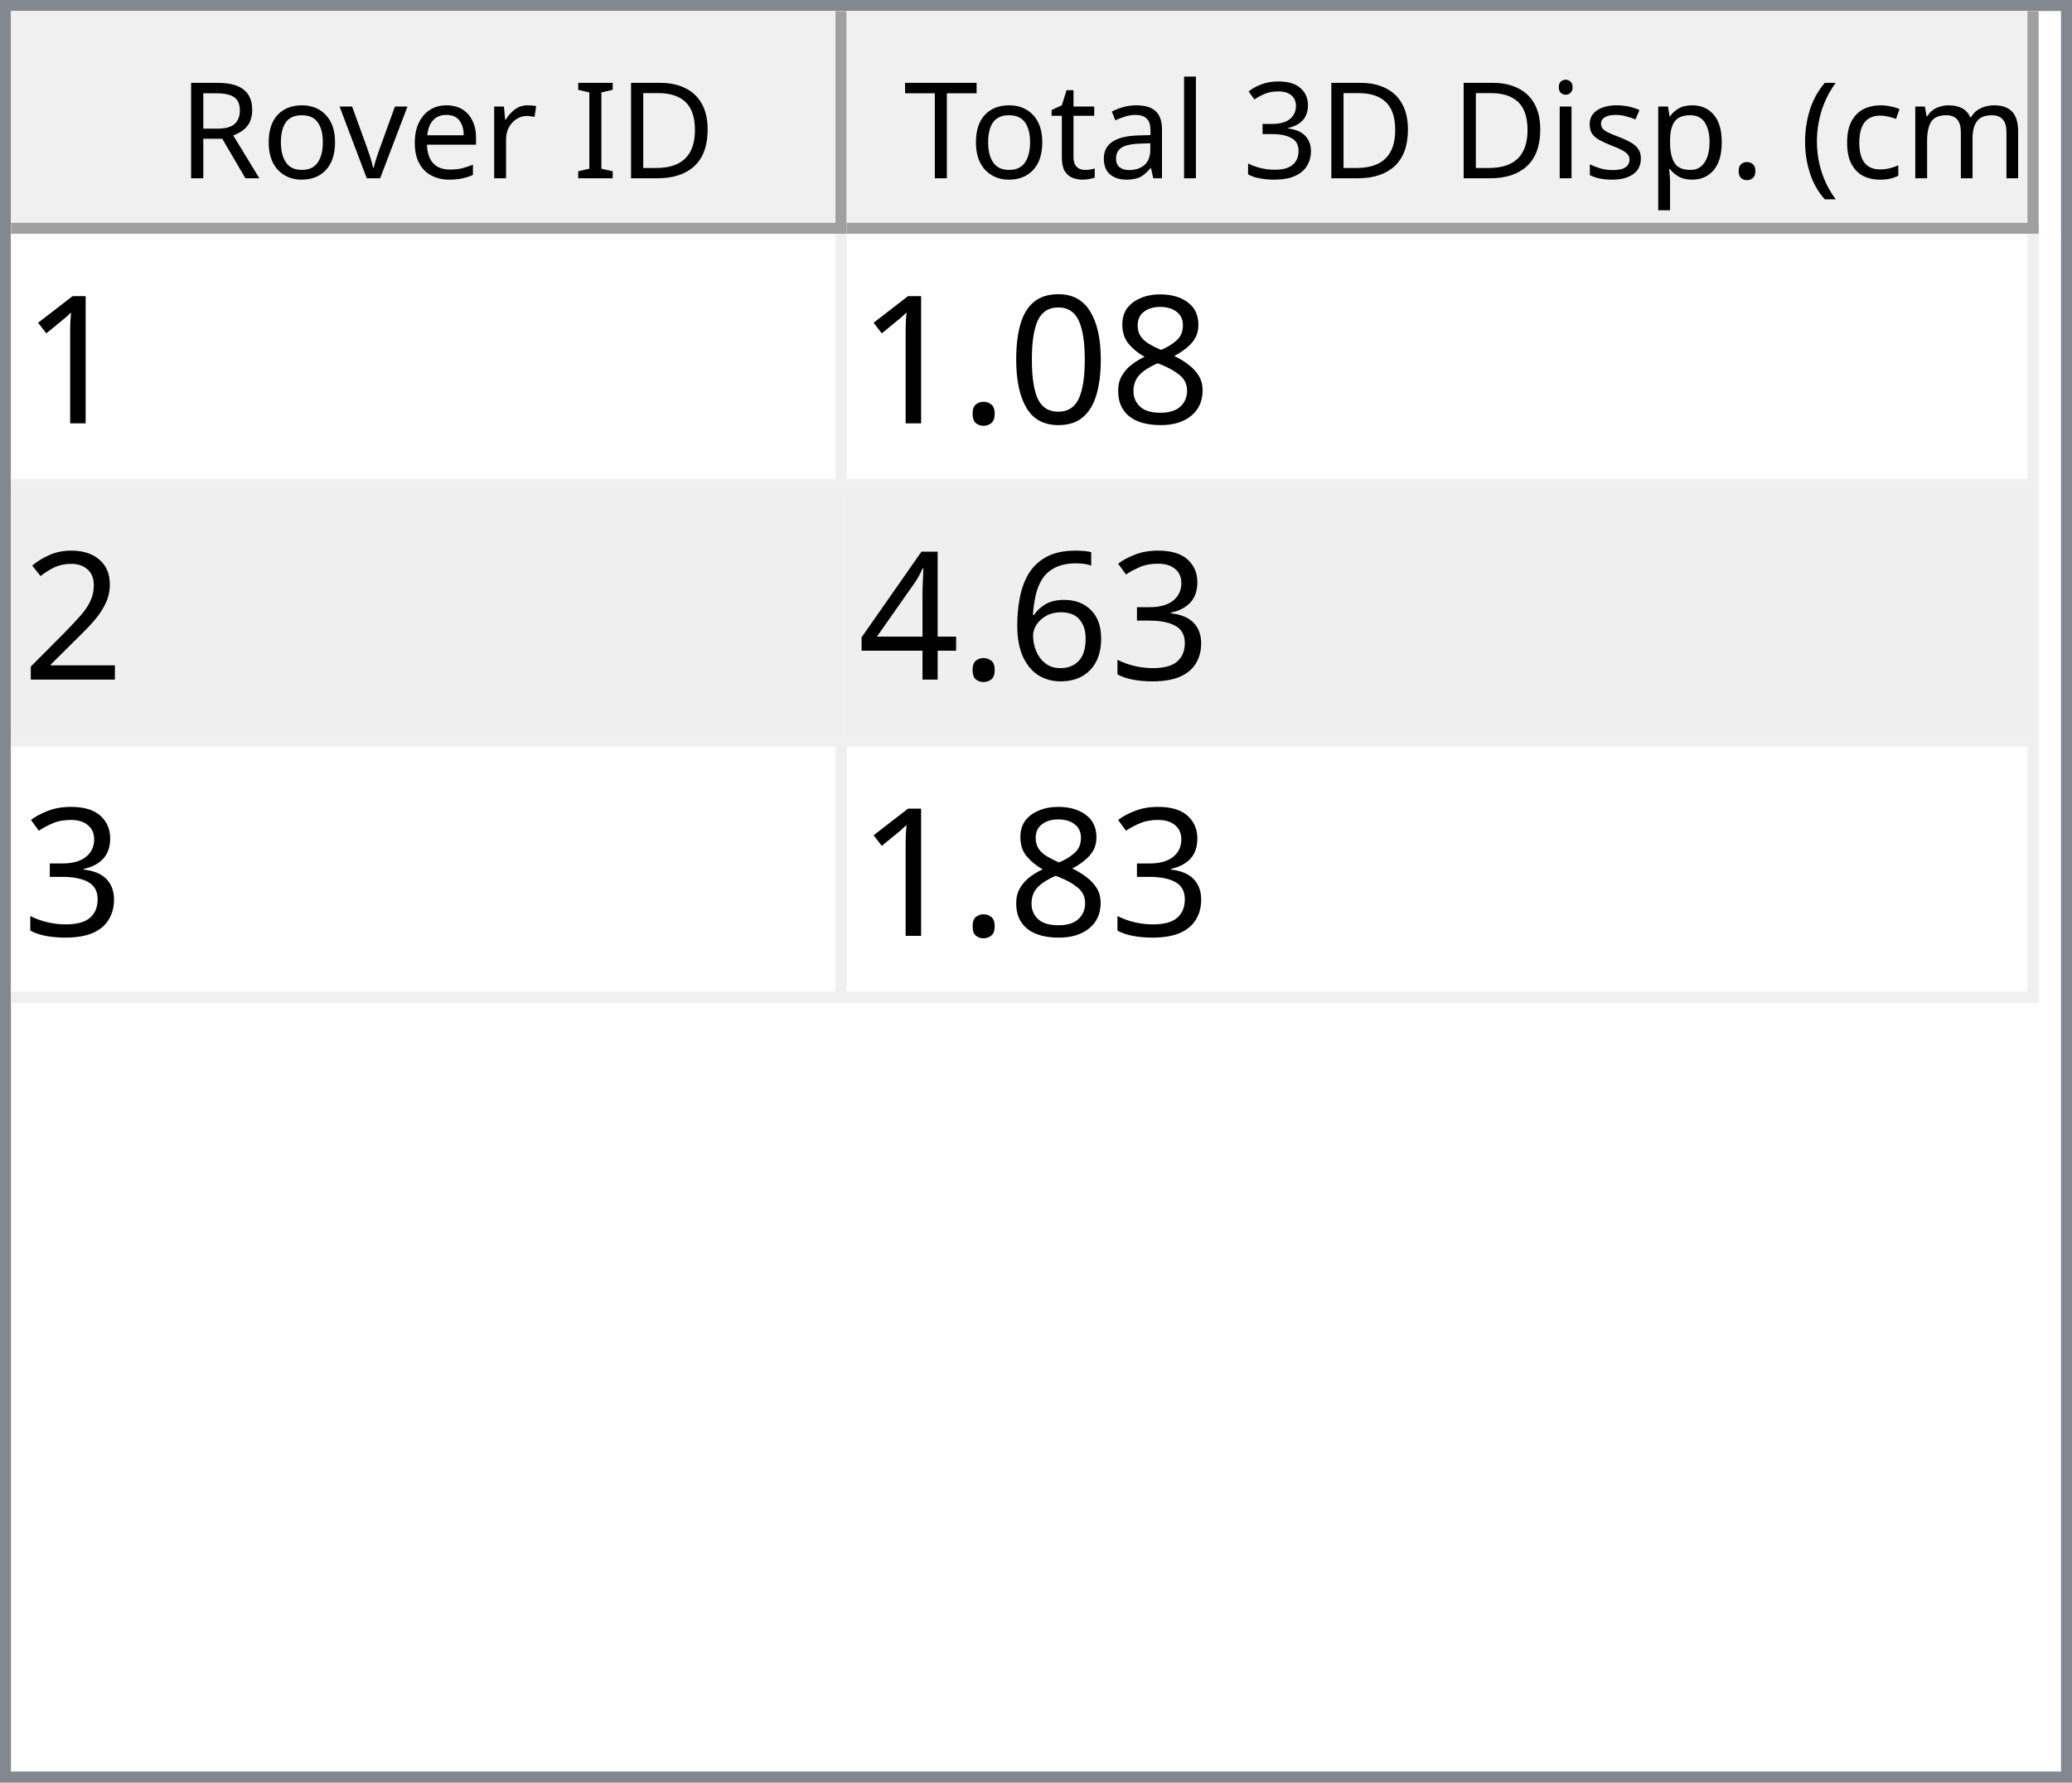
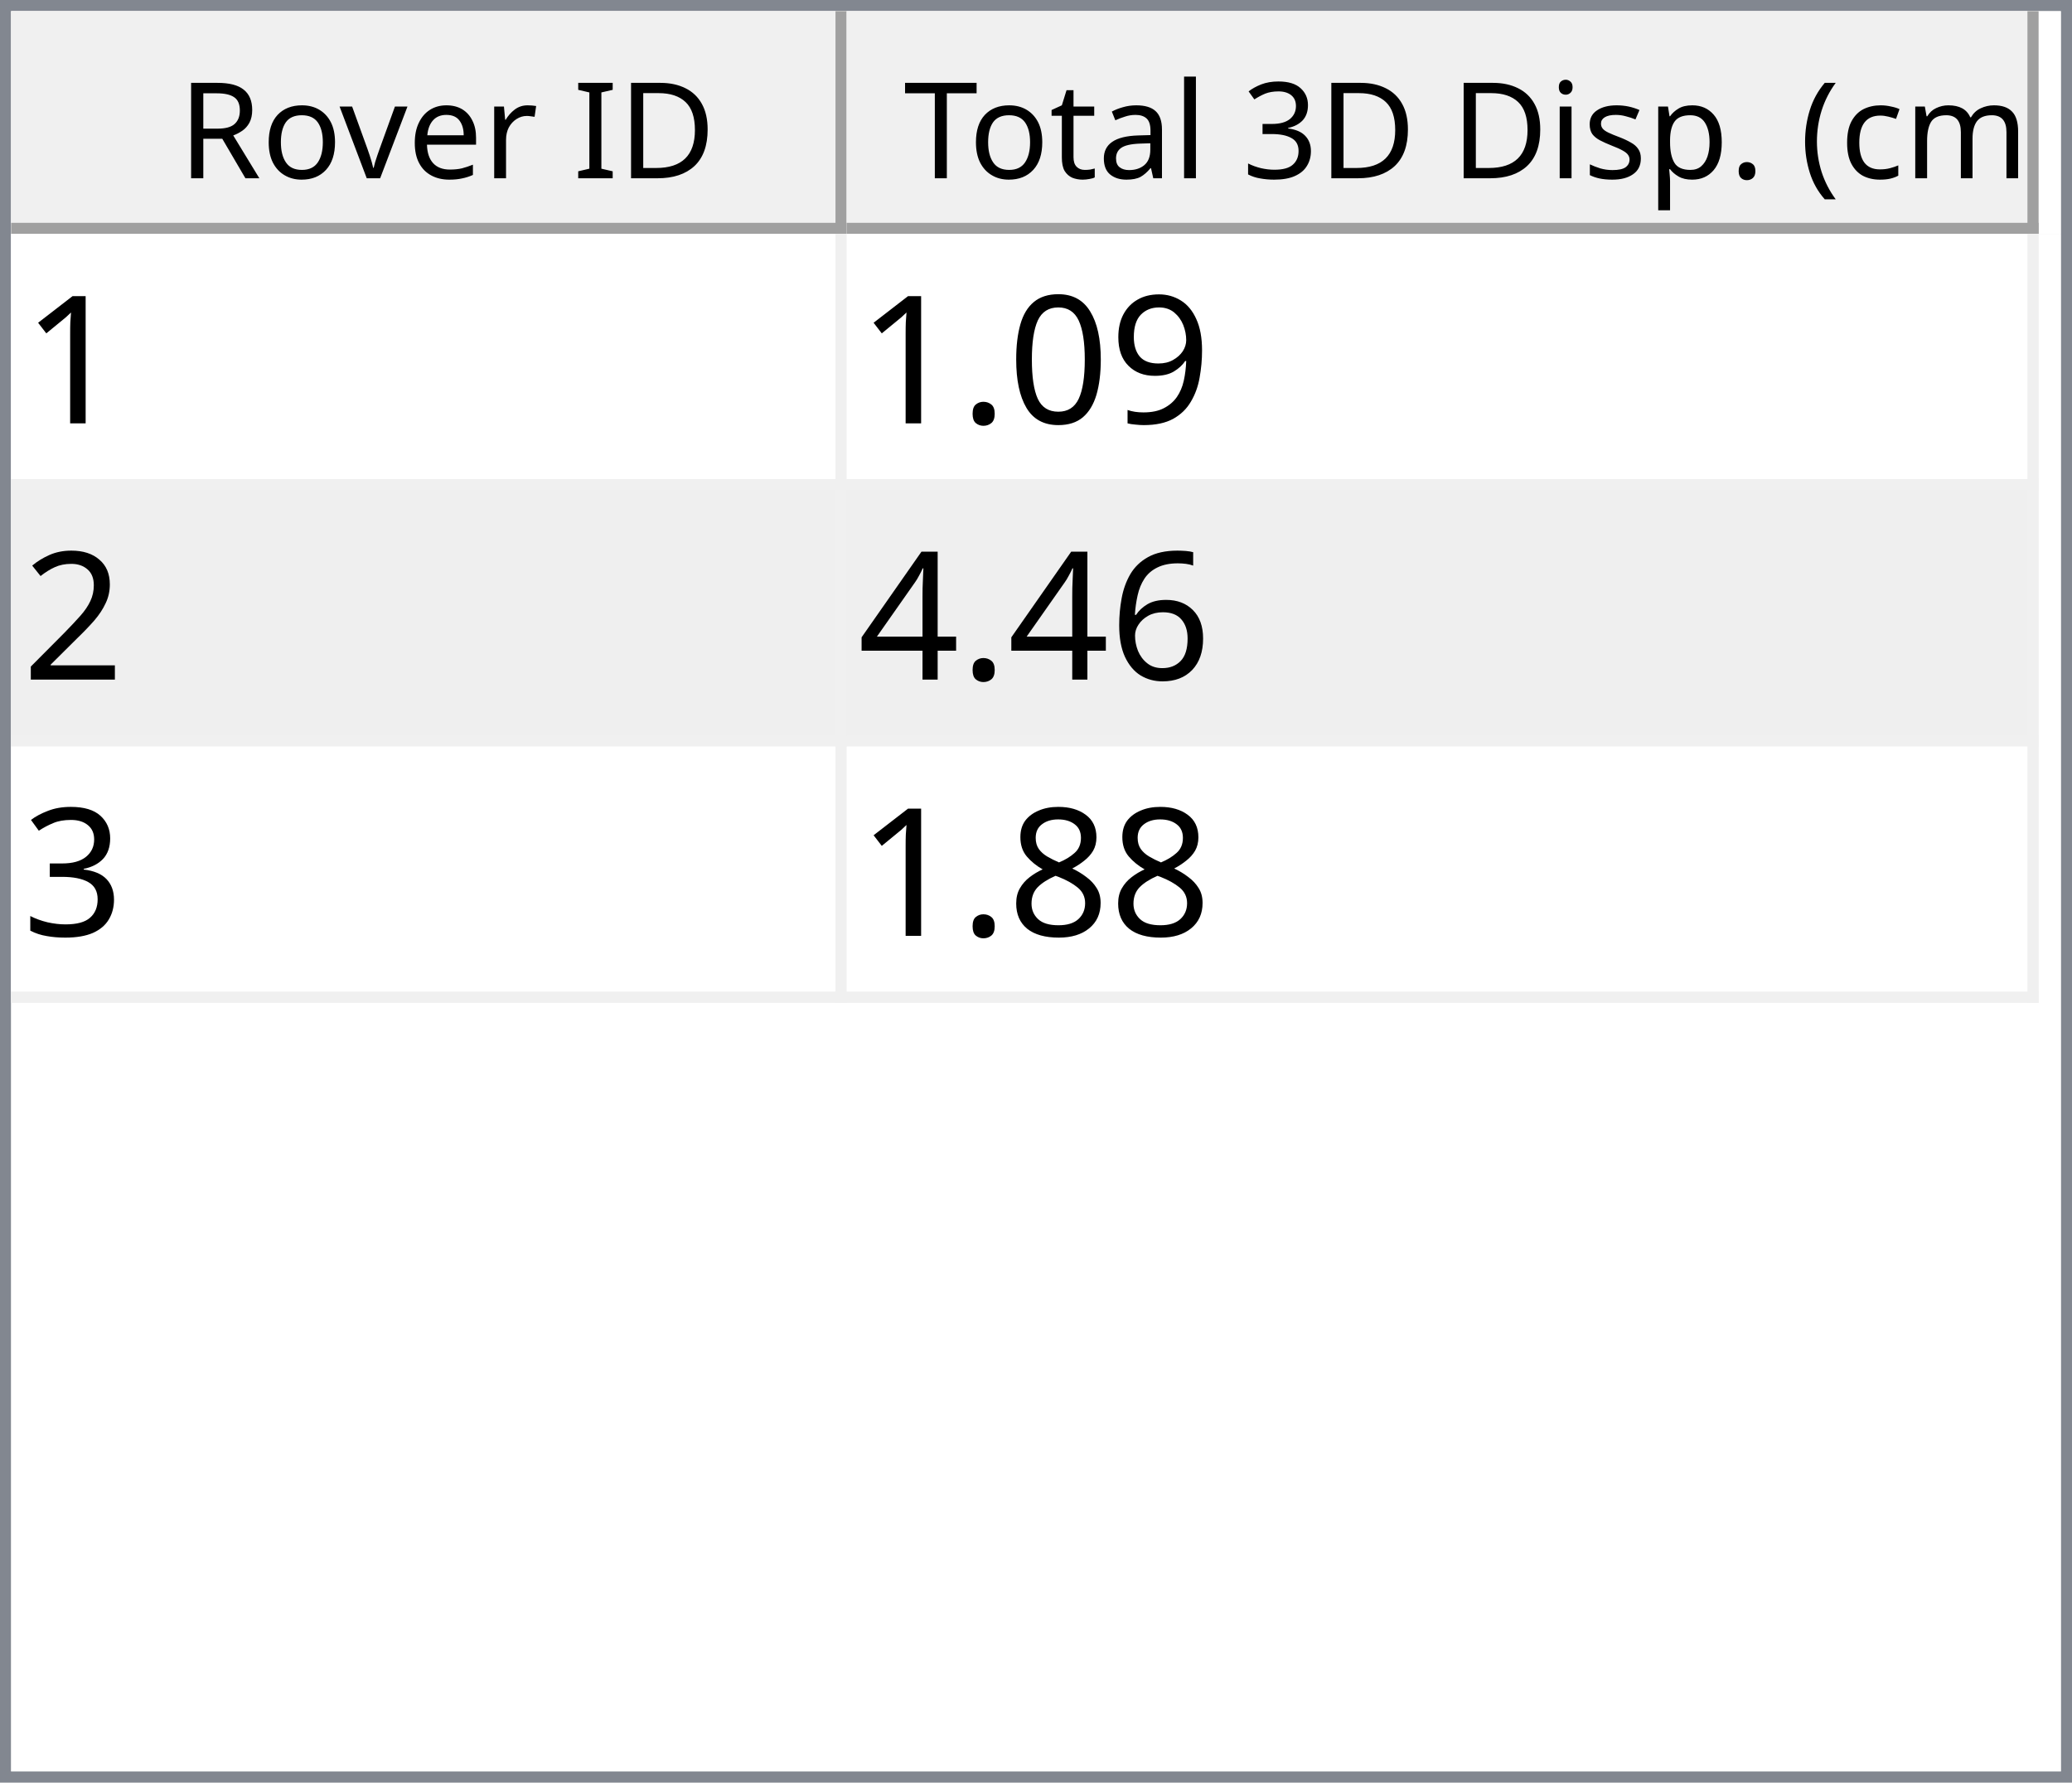
<svg xmlns="http://www.w3.org/2000/svg" style="fill-opacity:1; color-rendering:auto; color-interpolation:auto; text-rendering:auto; stroke:black; stroke-linecap:square; stroke-miterlimit:10; shape-rendering:auto; stroke-opacity:1; fill:black; stroke-dasharray:none; font-weight:normal; stroke-width:1; font-family:'Dialog'; font-style:normal; stroke-linejoin:miter; font-size:12px; stroke-dashoffset:0; image-rendering:auto;" width="186" height="160">
  <defs id="genericDefs" />
  <g>
    <defs id="defs1">
      <clipPath clipPathUnits="userSpaceOnUse" id="clipPath1">
        <path d="M0 0 L186 0 L186 160 L0 160 L0 0 Z" />
      </clipPath>
      <clipPath clipPathUnits="userSpaceOnUse" id="clipPath2">
        <path d="M0 0 L0 160 L186 160 L186 0 Z" />
      </clipPath>
      <clipPath clipPathUnits="userSpaceOnUse" id="clipPath3">
        <path d="M0 0 L0 20 L184 20 L184 0 Z" />
      </clipPath>
      <clipPath clipPathUnits="userSpaceOnUse" id="clipPath4">
        <path d="M0 0 L0 20 L75 20 L75 0 Z" />
      </clipPath>
      <clipPath clipPathUnits="userSpaceOnUse" id="clipPath5">
        <path d="M1 1 L1 19 L74 19 L74 1 Z" />
      </clipPath>
      <clipPath clipPathUnits="userSpaceOnUse" id="clipPath6">
        <path d="M0 0 L0 18 L73 18 L73 0 Z" />
      </clipPath>
      <clipPath clipPathUnits="userSpaceOnUse" id="clipPath7">
        <path d="M-0.5 -0.5 L-0.5 19.5 L74.5 19.5 L74.5 -0.5 Z" />
      </clipPath>
      <clipPath clipPathUnits="userSpaceOnUse" id="clipPath8">
        <path d="M0 0 L0 20 L107 20 L107 0 Z" />
      </clipPath>
      <clipPath clipPathUnits="userSpaceOnUse" id="clipPath9">
        <path d="M1 1 L1 19 L106 19 L106 1 Z" />
      </clipPath>
      <clipPath clipPathUnits="userSpaceOnUse" id="clipPath10">
        <path d="M0 0 L0 18 L105 18 L105 0 Z" />
      </clipPath>
      <clipPath clipPathUnits="userSpaceOnUse" id="clipPath11">
        <path d="M-0.5 -0.5 L-0.5 19.5 L106.5 19.5 L106.5 -0.5 Z" />
      </clipPath>
      <clipPath clipPathUnits="userSpaceOnUse" id="clipPath12">
        <path d="M0 0 L0 138 L184 138 L184 0 Z" />
      </clipPath>
      <clipPath clipPathUnits="userSpaceOnUse" id="clipPath13">
        <path d="M0 0 L0 69 L182 69 L182 0 Z" />
      </clipPath>
      <clipPath clipPathUnits="userSpaceOnUse" id="clipPath14">
        <path d="M-0.5 -0.5 L-0.5 68.5 L181.5 68.5 L181.5 -0.5 Z" />
      </clipPath>
      <clipPath clipPathUnits="userSpaceOnUse" id="clipPath15">
        <path d="M0 0 L0 22 L74 22 L74 0 Z" />
      </clipPath>
      <clipPath clipPathUnits="userSpaceOnUse" id="clipPath16">
        <path d="M0 0 L0 22 L106 22 L106 0 Z" />
      </clipPath>
      <font horiz-adv-x="64.551" id="font1">
        <font-face ascent="107.91" descent="25.098" units-per-em="100" style="font-style:normal; font-family:Segoe UI; font-weight:normal;" />
        <missing-glyph horiz-adv-x="64.551" d="M8.109 0 L8.109 68.266 L56.453 68.266 L56.453 0 L8.109 0 ZM15.328 7.234 L49.219 7.234 L49.219 61.031 L15.328 61.031 L15.328 7.234 Z" />
        <glyph unicode="D" horiz-adv-x="70.117" d="M9.188 0 L9.188 70.016 L28.516 70.016 Q65.531 70.016 65.531 35.891 Q65.531 19.672 55.25 9.836 Q44.969 0 27.734 0 L9.188 0 ZM17.391 62.594 L17.391 7.422 L27.828 7.422 Q41.609 7.422 49.273 14.797 Q56.938 22.172 56.938 35.688 Q56.938 62.594 28.328 62.594 L17.391 62.594 Z" />
        <glyph unicode="I" horiz-adv-x="26.611" d="M17.391 0 L9.188 0 L9.188 70.016 L17.391 70.016 L17.391 0 Z" />
        <glyph unicode=" " horiz-adv-x="27.393" d="" />
        <glyph unicode="r" horiz-adv-x="34.766" d="M34.188 41.891 Q32.078 43.5 28.125 43.5 Q23 43.5 19.555 38.672 Q16.109 33.844 16.109 25.484 L16.109 0 L8.109 0 L8.109 50 L16.109 50 L16.109 39.703 L16.312 39.703 Q18.016 44.969 21.531 47.922 Q25.047 50.875 29.391 50.875 Q32.516 50.875 34.188 50.203 L34.188 41.891 Z" />
        <glyph unicode="e" horiz-adv-x="52.295" d="M48.297 23 L12.984 23 Q13.188 14.656 17.484 10.109 Q21.781 5.562 29.297 5.562 Q37.75 5.562 44.828 11.141 L44.828 3.609 Q38.234 -1.172 27.391 -1.172 Q16.797 -1.172 10.742 5.641 Q4.688 12.453 4.688 24.812 Q4.688 36.469 11.305 43.82 Q17.922 51.172 27.734 51.172 Q37.547 51.172 42.922 44.828 Q48.297 38.484 48.297 27.203 L48.297 23 ZM40.094 29.781 Q40.047 36.719 36.75 40.578 Q33.453 44.438 27.594 44.438 Q21.922 44.438 17.969 40.383 Q14.016 36.328 13.094 29.781 L40.094 29.781 Z" />
        <glyph unicode="v" horiz-adv-x="47.9" d="M47.406 50 L27.484 0 L19.625 0 L0.688 50 L9.469 50 L22.172 13.672 Q23.578 9.672 23.922 6.688 L24.125 6.688 Q24.609 10.453 25.688 13.484 L38.969 50 L47.406 50 Z" />
        <glyph unicode="o" horiz-adv-x="58.594" d="M29 -1.172 Q17.922 -1.172 11.305 5.836 Q4.688 12.844 4.688 24.422 Q4.688 37.016 11.57 44.094 Q18.453 51.172 30.172 51.172 Q41.359 51.172 47.633 44.289 Q53.906 37.406 53.906 25.203 Q53.906 13.234 47.141 6.031 Q40.375 -1.172 29 -1.172 ZM29.594 44.438 Q21.875 44.438 17.383 39.188 Q12.891 33.938 12.891 24.703 Q12.891 15.828 17.43 10.695 Q21.969 5.562 29.594 5.562 Q37.359 5.562 41.531 10.594 Q45.703 15.625 45.703 24.906 Q45.703 34.281 41.531 39.359 Q37.359 44.438 29.594 44.438 Z" />
        <glyph unicode="R" horiz-adv-x="59.814" d="M59.375 0 L49.609 0 L37.891 19.625 Q36.281 22.359 34.766 24.289 Q33.25 26.219 31.664 27.438 Q30.078 28.656 28.25 29.219 Q26.422 29.781 24.125 29.781 L17.391 29.781 L17.391 0 L9.188 0 L9.188 70.016 L30.078 70.016 Q34.672 70.016 38.555 68.867 Q42.438 67.719 45.289 65.375 Q48.141 63.031 49.758 59.547 Q51.375 56.062 51.375 51.375 Q51.375 47.703 50.273 44.656 Q49.172 41.609 47.148 39.211 Q45.125 36.812 42.266 35.133 Q39.406 33.453 35.844 32.516 L35.844 32.328 Q37.594 31.547 38.891 30.547 Q40.188 29.547 41.359 28.18 Q42.531 26.812 43.68 25.078 Q44.828 23.344 46.234 21.047 L59.375 0 ZM17.391 62.594 L17.391 37.203 L28.516 37.203 Q31.594 37.203 34.203 38.133 Q36.812 39.062 38.719 40.797 Q40.625 42.531 41.703 45.047 Q42.781 47.562 42.781 50.688 Q42.781 56.297 39.141 59.445 Q35.5 62.594 28.609 62.594 L17.391 62.594 Z" />
        <glyph unicode=")" horiz-adv-x="30.176" d="M8.297 -15.922 L1.172 -15.922 Q16.406 2.344 16.406 26.812 Q16.406 51.469 1.078 70.016 L8.297 70.016 Q23.531 52.156 23.531 26.703 Q23.531 1.375 8.297 -15.922 Z" />
        <glyph unicode="m" horiz-adv-x="86.133" d="M79.109 0 L71.094 0 L71.094 28.719 Q71.094 37.016 68.531 40.727 Q65.969 44.438 59.906 44.438 Q54.781 44.438 51.195 39.75 Q47.609 35.062 47.609 28.516 L47.609 0 L39.594 0 L39.594 29.688 Q39.594 44.438 28.219 44.438 Q22.953 44.438 19.531 40.016 Q16.109 35.594 16.109 28.516 L16.109 0 L8.109 0 L8.109 50 L16.109 50 L16.109 42.094 L16.312 42.094 Q21.625 51.172 31.844 51.172 Q36.969 51.172 40.773 48.312 Q44.578 45.453 46 40.828 Q51.562 51.172 62.594 51.172 Q79.109 51.172 79.109 30.812 L79.109 0 Z" />
        <glyph unicode="c" horiz-adv-x="46.191" d="M42.188 2.297 Q36.422 -1.172 28.516 -1.172 Q17.828 -1.172 11.258 5.789 Q4.688 12.75 4.688 23.828 Q4.688 36.188 11.766 43.68 Q18.844 51.172 30.672 51.172 Q37.25 51.172 42.281 48.734 L42.281 40.531 Q36.719 44.438 30.375 44.438 Q22.703 44.438 17.797 38.945 Q12.891 33.453 12.891 24.516 Q12.891 15.719 17.508 10.641 Q22.125 5.562 29.891 5.562 Q36.422 5.562 42.188 9.906 L42.188 2.297 Z" />
        <glyph unicode="(" horiz-adv-x="30.176" d="M29.109 -15.922 L21.969 -15.922 Q6.844 1.375 6.844 26.703 Q6.844 52.156 21.969 70.016 L29.203 70.016 Q13.875 51.469 13.875 26.812 Q13.875 2.344 29.109 -15.922 Z" />
        <glyph unicode="." horiz-adv-x="21.68" d="M10.891 -1.078 Q8.641 -1.078 7.055 0.539 Q5.469 2.156 5.469 4.391 Q5.469 6.641 7.055 8.273 Q8.641 9.906 10.891 9.906 Q13.188 9.906 14.797 8.273 Q16.406 6.641 16.406 4.391 Q16.406 2.156 14.797 0.539 Q13.188 -1.078 10.891 -1.078 Z" />
        <glyph unicode="p" horiz-adv-x="58.789" d="M16.312 7.234 L16.109 7.234 L16.109 -23 L8.109 -23 L8.109 50 L16.109 50 L16.109 41.219 L16.312 41.219 Q22.219 51.172 33.594 51.172 Q43.266 51.172 48.688 44.461 Q54.109 37.75 54.109 26.469 Q54.109 13.922 48 6.375 Q41.891 -1.172 31.297 -1.172 Q21.578 -1.172 16.312 7.234 ZM16.109 27.391 L16.109 20.406 Q16.109 14.203 20.141 9.883 Q24.172 5.562 30.375 5.562 Q37.641 5.562 41.773 11.133 Q45.906 16.703 45.906 26.609 Q45.906 34.969 42.047 39.703 Q38.188 44.438 31.594 44.438 Q24.609 44.438 20.359 39.578 Q16.109 34.719 16.109 27.391 Z" />
        <glyph unicode="s" horiz-adv-x="42.432" d="M5.078 1.812 L5.078 10.406 Q11.625 5.562 19.484 5.562 Q30.031 5.562 30.031 12.594 Q30.031 14.594 29.125 15.992 Q28.219 17.391 26.68 18.461 Q25.141 19.531 23.07 20.383 Q21 21.234 18.609 22.172 Q15.281 23.484 12.766 24.828 Q10.25 26.172 8.57 27.859 Q6.891 29.547 6.031 31.695 Q5.172 33.844 5.172 36.719 Q5.172 40.234 6.789 42.945 Q8.406 45.656 11.086 47.484 Q13.766 49.312 17.211 50.242 Q20.656 51.172 24.312 51.172 Q30.812 51.172 35.938 48.922 L35.938 40.828 Q30.422 44.438 23.25 44.438 Q21 44.438 19.195 43.922 Q17.391 43.406 16.094 42.477 Q14.797 41.547 14.086 40.258 Q13.375 38.969 13.375 37.406 Q13.375 35.453 14.086 34.133 Q14.797 32.812 16.164 31.789 Q17.531 30.766 19.484 29.938 Q21.438 29.109 23.922 28.125 Q27.25 26.859 29.883 25.516 Q32.516 24.172 34.375 22.484 Q36.234 20.797 37.234 18.602 Q38.234 16.406 38.234 13.375 Q38.234 9.672 36.602 6.938 Q34.969 4.203 32.234 2.398 Q29.5 0.594 25.93 -0.289 Q22.359 -1.172 18.453 -1.172 Q10.75 -1.172 5.078 1.812 Z" />
        <glyph unicode="i" horiz-adv-x="24.219" d="M12.203 62.703 Q10.062 62.703 8.547 64.164 Q7.031 65.625 7.031 67.875 Q7.031 70.125 8.547 71.609 Q10.062 73.094 12.203 73.094 Q14.406 73.094 15.945 71.609 Q17.484 70.125 17.484 67.875 Q17.484 65.719 15.945 64.211 Q14.406 62.703 12.203 62.703 ZM16.109 0 L8.109 0 L8.109 50 L16.109 50 L16.109 0 Z" />
        <glyph unicode="3" horiz-adv-x="53.906" d="M46.531 19.828 Q46.531 15.094 44.75 11.211 Q42.969 7.328 39.719 4.57 Q36.469 1.812 31.93 0.297 Q27.391 -1.219 21.922 -1.219 Q11.922 -1.219 6 2.594 L6 11.188 Q13.094 5.609 22.219 5.609 Q25.875 5.609 28.828 6.539 Q31.781 7.469 33.906 9.227 Q36.031 10.984 37.18 13.477 Q38.328 15.969 38.328 19.094 Q38.328 32.812 18.797 32.812 L12.984 32.812 L12.984 39.594 L18.5 39.594 Q35.797 39.594 35.797 52.484 Q35.797 64.406 22.609 64.406 Q15.188 64.406 8.688 59.422 L8.688 67.188 Q15.375 71.188 24.609 71.188 Q29 71.188 32.57 69.969 Q36.141 68.75 38.68 66.555 Q41.219 64.359 42.609 61.281 Q44 58.203 44 54.5 Q44 40.672 30.031 36.719 L30.031 36.531 Q33.594 36.141 36.625 34.797 Q39.656 33.453 41.852 31.305 Q44.047 29.156 45.289 26.25 Q46.531 23.344 46.531 19.828 Z" />
        <glyph unicode="l" horiz-adv-x="24.219" d="M16.109 0 L8.109 0 L8.109 74.031 L16.109 74.031 L16.109 0 Z" />
        <glyph unicode="a" horiz-adv-x="50.879" d="M43.891 0 L35.891 0 L35.891 7.812 L35.688 7.812 Q30.469 -1.172 20.312 -1.172 Q12.844 -1.172 8.617 2.781 Q4.391 6.734 4.391 13.281 Q4.391 27.297 20.906 29.594 L35.891 31.688 Q35.891 44.438 25.594 44.438 Q16.547 44.438 9.281 38.281 L9.281 46.484 Q16.656 51.172 26.266 51.172 Q43.891 51.172 43.891 32.516 L43.891 0 ZM35.891 25.297 L23.828 23.641 Q18.266 22.859 15.43 20.875 Q12.594 18.891 12.594 13.875 Q12.594 10.203 15.211 7.883 Q17.828 5.562 22.172 5.562 Q28.125 5.562 32.008 9.742 Q35.891 13.922 35.891 20.312 L35.891 25.297 Z" />
        <glyph unicode="t" horiz-adv-x="33.887" d="M31.297 0.484 Q28.469 -1.078 23.828 -1.078 Q10.688 -1.078 10.688 13.578 L10.688 43.172 L2.094 43.172 L2.094 50 L10.688 50 L10.688 62.203 L18.703 64.797 L18.703 50 L31.297 50 L31.297 43.172 L18.703 43.172 L18.703 14.984 Q18.703 9.969 20.414 7.82 Q22.125 5.672 26.078 5.672 Q29.109 5.672 31.297 7.328 L31.297 0.484 Z" />
        <glyph unicode="T" horiz-adv-x="52.393" d="M50.594 62.594 L30.375 62.594 L30.375 0 L22.172 0 L22.172 62.594 L2 62.594 L2 70.016 L50.594 70.016 L50.594 62.594 Z" />
      </font>
      <font horiz-adv-x="75.0" id="font2">
        <font-face ascent="100.537" descent="21.973" units-per-em="100" style="font-style:normal; font-family:sans-serif; font-weight:normal;" />
        <missing-glyph horiz-adv-x="75.0" d="M12.5 0 L12.5 62.5 L62.5 62.5 L62.5 0 L12.5 0 ZM14.062 1.562 L60.938 1.562 L60.938 60.938 L14.062 60.938 L14.062 1.562 Z" />
        <glyph unicode="1" horiz-adv-x="55.615" d="M37.25 0 L28.469 0 L28.469 56 Q25.297 52.984 20.141 49.953 Q14.984 46.922 10.891 45.406 L10.891 53.906 Q18.266 57.375 23.781 62.305 Q29.297 67.234 31.594 71.875 L37.25 71.875 L37.25 0 Z" />
-         <glyph unicode="8" horiz-adv-x="55.615" d="M17.672 38.812 Q12.203 40.828 9.57 44.539 Q6.938 48.25 6.938 53.422 Q6.938 61.234 12.555 66.555 Q18.172 71.875 27.484 71.875 Q36.859 71.875 42.578 66.43 Q48.297 60.984 48.297 53.172 Q48.297 48.188 45.68 44.508 Q43.062 40.828 37.75 38.812 Q44.344 36.672 47.781 31.883 Q51.219 27.094 51.219 20.453 Q51.219 11.281 44.727 5.031 Q38.234 -1.219 27.641 -1.219 Q17.047 -1.219 10.547 5.055 Q4.047 11.328 4.047 20.703 Q4.047 27.688 7.594 32.398 Q11.141 37.109 17.672 38.812 ZM15.922 53.719 Q15.922 48.641 19.195 45.414 Q22.469 42.188 27.688 42.188 Q32.766 42.188 36.016 45.383 Q39.266 48.578 39.266 53.219 Q39.266 58.062 35.914 61.359 Q32.562 64.656 27.594 64.656 Q22.562 64.656 19.242 61.43 Q15.922 58.203 15.922 53.719 ZM13.094 20.656 Q13.094 16.891 14.875 13.375 Q16.656 9.859 20.172 7.93 Q23.688 6 27.734 6 Q34.031 6 38.133 10.055 Q42.234 14.109 42.234 20.359 Q42.234 26.703 38.016 30.859 Q33.797 35.016 27.438 35.016 Q21.234 35.016 17.164 30.914 Q13.094 26.812 13.094 20.656 Z" />
+         <glyph unicode="9" horiz-adv-x="55.615" d="M5.469 16.547 L13.922 17.328 Q14.984 11.375 18.016 8.688 Q21.047 6 25.781 6 Q29.828 6 32.883 7.859 Q35.938 9.719 37.891 12.82 Q39.844 15.922 41.164 21.195 Q42.484 26.469 42.484 31.938 Q42.484 32.516 42.438 33.688 Q39.797 29.5 35.234 26.883 Q30.672 24.266 25.344 24.266 Q16.453 24.266 10.305 30.711 Q4.156 37.156 4.156 47.703 Q4.156 58.594 10.578 65.234 Q17 71.875 26.656 71.875 Q33.641 71.875 39.43 68.117 Q45.219 64.359 48.219 57.398 Q51.219 50.438 51.219 37.25 Q51.219 23.531 48.242 15.406 Q45.266 7.281 39.383 3.031 Q33.5 -1.219 25.594 -1.219 Q17.188 -1.219 11.867 3.445 Q6.547 8.109 5.469 16.547 ZM41.453 48.141 Q41.453 55.719 37.43 60.156 Q33.406 64.594 27.734 64.594 Q21.875 64.594 17.531 59.812 Q13.188 55.031 13.188 47.406 Q13.188 40.578 17.312 36.305 Q21.438 32.031 27.484 32.031 Q33.594 32.031 37.523 36.305 Q41.453 40.578 41.453 48.141 Z" />
        <glyph unicode="0" horiz-adv-x="55.615" d="M4.156 35.297 Q4.156 48 6.766 55.742 Q9.375 63.484 14.523 67.68 Q19.672 71.875 27.484 71.875 Q33.25 71.875 37.594 69.555 Q41.938 67.234 44.773 62.867 Q47.609 58.5 49.219 52.227 Q50.828 45.953 50.828 35.297 Q50.828 22.703 48.242 14.969 Q45.656 7.234 40.508 3.008 Q35.359 -1.219 27.484 -1.219 Q17.141 -1.219 11.234 6.203 Q4.156 15.141 4.156 35.297 ZM13.188 35.297 Q13.188 17.672 17.312 11.836 Q21.438 6 27.484 6 Q33.547 6 37.672 11.859 Q41.797 17.719 41.797 35.297 Q41.797 52.984 37.672 58.789 Q33.547 64.594 27.391 64.594 Q21.344 64.594 17.719 59.469 Q13.188 52.938 13.188 35.297 Z" />
        <glyph unicode="." horiz-adv-x="27.783" d="M9.078 0 L9.078 10.016 L19.094 10.016 L19.094 0 L9.078 0 Z" />
        <glyph unicode="2" horiz-adv-x="55.615" d="M50.344 8.453 L50.344 0 L3.031 0 Q2.938 3.172 4.047 6.109 Q5.859 10.938 9.836 15.625 Q13.812 20.312 21.344 26.469 Q33.016 36.031 37.117 41.625 Q41.219 47.219 41.219 52.203 Q41.219 57.422 37.477 61.008 Q33.734 64.594 27.734 64.594 Q21.391 64.594 17.578 60.789 Q13.766 56.984 13.719 50.25 L4.688 51.172 Q5.609 61.281 11.664 66.578 Q17.719 71.875 27.938 71.875 Q38.234 71.875 44.242 66.164 Q50.25 60.453 50.25 52 Q50.25 47.703 48.492 43.555 Q46.734 39.406 42.656 34.812 Q38.578 30.219 29.109 22.219 Q21.188 15.578 18.945 13.211 Q16.703 10.844 15.234 8.453 L50.344 8.453 Z" />
-         <glyph unicode="3" horiz-adv-x="55.615" d="M4.203 18.891 L12.984 20.062 Q14.5 12.594 18.141 9.297 Q21.781 6 27 6 Q33.203 6 37.477 10.297 Q41.75 14.594 41.75 20.953 Q41.75 27 37.797 30.93 Q33.844 34.859 27.734 34.859 Q25.25 34.859 21.531 33.891 L22.516 41.609 Q23.391 41.5 23.922 41.5 Q29.547 41.5 34.039 44.43 Q38.531 47.359 38.531 53.469 Q38.531 58.297 35.258 61.477 Q31.984 64.656 26.812 64.656 Q21.688 64.656 18.266 61.43 Q14.844 58.203 13.875 51.766 L5.078 53.328 Q6.688 62.156 12.398 67.016 Q18.109 71.875 26.609 71.875 Q32.469 71.875 37.398 69.359 Q42.328 66.844 44.945 62.5 Q47.562 58.156 47.562 53.266 Q47.562 48.641 45.07 44.828 Q42.578 41.016 37.703 38.766 Q44.047 37.312 47.562 32.695 Q51.078 28.078 51.078 21.141 Q51.078 11.766 44.242 5.25 Q37.406 -1.266 26.953 -1.266 Q17.531 -1.266 11.305 4.352 Q5.078 9.969 4.203 18.891 Z" />
        <glyph unicode="6" horiz-adv-x="55.615" d="M49.75 54.047 L41.016 53.375 Q39.844 58.547 37.703 60.891 Q34.125 64.656 28.906 64.656 Q24.703 64.656 21.531 62.312 Q17.391 59.281 14.992 53.469 Q12.594 47.656 12.5 36.922 Q15.672 41.75 20.266 44.094 Q24.859 46.438 29.891 46.438 Q38.672 46.438 44.852 39.969 Q51.031 33.5 51.031 23.25 Q51.031 16.5 48.125 10.719 Q45.219 4.938 40.141 1.859 Q35.062 -1.219 28.609 -1.219 Q17.625 -1.219 10.695 6.859 Q3.766 14.938 3.766 33.5 Q3.766 54.25 11.422 63.672 Q18.109 71.875 29.438 71.875 Q37.891 71.875 43.289 67.141 Q48.688 62.406 49.75 54.047 ZM13.875 23.188 Q13.875 18.656 15.797 14.508 Q17.719 10.359 21.188 8.18 Q24.656 6 28.469 6 Q34.031 6 38.039 10.492 Q42.047 14.984 42.047 22.703 Q42.047 30.125 38.086 34.398 Q34.125 38.672 28.125 38.672 Q22.172 38.672 18.023 34.398 Q13.875 30.125 13.875 23.188 Z" />
        <glyph unicode="4" horiz-adv-x="55.615" d="M32.328 0 L32.328 17.141 L1.266 17.141 L1.266 25.203 L33.938 71.578 L41.109 71.578 L41.109 25.203 L50.781 25.203 L50.781 17.141 L41.109 17.141 L41.109 0 L32.328 0 ZM32.328 25.203 L32.328 57.469 L9.906 25.203 L32.328 25.203 Z" />
+         <glyph unicode="3" horiz-adv-x="55.615" d="M4.203 18.891 L12.984 20.062 Q14.5 12.594 18.141 9.297 Q21.781 6 27 6 Q33.203 6 37.477 10.297 Q41.75 14.594 41.75 20.953 Q41.75 27 37.797 30.93 Q33.844 34.859 27.734 34.859 Q25.25 34.859 21.531 33.891 L22.516 41.609 Q23.391 41.5 23.922 41.5 Q29.547 41.5 34.039 44.43 Q38.531 47.359 38.531 53.469 Q38.531 58.297 35.258 61.477 Q31.984 64.656 26.812 64.656 Q21.688 64.656 18.266 61.43 Q14.844 58.203 13.875 51.766 L5.078 53.328 Q6.688 62.156 12.398 67.016 Q18.109 71.875 26.609 71.875 Q32.469 71.875 37.398 69.359 Q42.328 66.844 44.945 62.5 Q47.562 58.156 47.562 53.266 Q47.562 48.641 45.07 44.828 Q42.578 41.016 37.703 38.766 Q44.047 37.312 47.562 32.695 Q51.078 28.078 51.078 21.141 Q51.078 11.766 44.242 5.25 Q37.406 -1.266 26.953 -1.266 Q17.531 -1.266 11.305 4.352 Q5.078 9.969 4.203 18.891 Z" />
+         <glyph unicode="8" horiz-adv-x="55.615" d="M17.672 38.812 Q12.203 40.828 9.57 44.539 Q6.938 48.25 6.938 53.422 Q6.938 61.234 12.555 66.555 Q18.172 71.875 27.484 71.875 Q36.859 71.875 42.578 66.43 Q48.297 60.984 48.297 53.172 Q48.297 48.188 45.68 44.508 Q43.062 40.828 37.75 38.812 Q44.344 36.672 47.781 31.883 Q51.219 27.094 51.219 20.453 Q51.219 11.281 44.727 5.031 Q38.234 -1.219 27.641 -1.219 Q17.047 -1.219 10.547 5.055 Q4.047 11.328 4.047 20.703 Q4.047 27.688 7.594 32.398 Q11.141 37.109 17.672 38.812 ZM15.922 53.719 Q15.922 48.641 19.195 45.414 Q22.469 42.188 27.688 42.188 Q32.766 42.188 36.016 45.383 Q39.266 48.578 39.266 53.219 Q39.266 58.062 35.914 61.359 Q32.562 64.656 27.594 64.656 Q22.562 64.656 19.242 61.43 Q15.922 58.203 15.922 53.719 ZM13.094 20.656 Q13.094 16.891 14.875 13.375 Q16.656 9.859 20.172 7.93 Q23.688 6 27.734 6 Q34.031 6 38.133 10.055 Q42.234 14.109 42.234 20.359 Q42.234 26.703 38.016 30.859 Q33.797 35.016 27.438 35.016 Q21.234 35.016 17.164 30.914 Q13.094 26.812 13.094 20.656 Z" />
      </font>
    </defs>
    <g style="fill:white; stroke:white;">
      <rect x="0" y="0" width="186" style="clip-path:url(#clipPath1); stroke:none;" height="160" />
    </g>
    <g style="fill:white; text-rendering:optimizeSpeed; color-rendering:optimizeSpeed; image-rendering:optimizeSpeed; shape-rendering:crispEdges; stroke:white; color-interpolation:sRGB;">
      <rect x="0" width="186" height="160" y="0" style="stroke:none;" />
      <path style="stroke:none;" d="M0 160 L186 160 L186 0 L0 0 Z" />
    </g>
    <g style="fill:rgb(240,240,240); font-family:'Segoe UI'; stroke:rgb(240,240,240);">
      <rect x="0" y="0" width="186" style="clip-path:url(#clipPath2); stroke:none;" height="160" />
    </g>
    <g style="fill:rgb(130,135,144); font-family:'Segoe UI'; stroke:rgb(130,135,144);">
      <path d="M0 0 L186 0 L186 160 L0 160 L0 0 ZM1 1 L185 1 L185 159 L1 159 L1 1 Z" style="fill-rule:evenodd; clip-path:url(#clipPath2); stroke:none;" />
    </g>
    <g style="fill:white; font-family:'Segoe UI'; stroke:white;" transform="translate(1,1)">
      <rect x="0" y="0" width="184" style="clip-path:url(#clipPath3); stroke:none;" height="20" />
    </g>
    <g style="fill:rgb(240,240,240); font-family:'Segoe UI'; stroke:rgb(240,240,240);" transform="translate(1,1)">
      <rect x="0" y="0" width="75" style="clip-path:url(#clipPath4); stroke:none;" height="20" />
    </g>
    <g style="font-family:'Segoe UI';" transform="translate(2,2)">
      <text x="14" xml:space="preserve" y="14" style="clip-path:url(#clipPath6); stroke:none;">Rover ID</text>
    </g>
    <g style="fill:rgb(160,160,160); font-family:'Segoe UI'; stroke:rgb(160,160,160); stroke-linejoin:bevel;" transform="translate(1.5,1.5)">
      <line x1="74" x2="74" y1="0" style="fill:none; clip-path:url(#clipPath7);" y2="19" />
    </g>
    <g style="fill:rgb(160,160,160); font-family:'Segoe UI'; stroke:rgb(160,160,160); stroke-linejoin:bevel;" transform="matrix(1,0,0,1,1,1) translate(0.5,0.5)">
      <line x1="0" x2="74" y1="19" style="fill:none; clip-path:url(#clipPath7);" y2="19" />
    </g>
    <g style="fill:rgb(240,240,240); font-family:'Segoe UI'; stroke:rgb(240,240,240);" transform="translate(76,1)">
      <rect x="0" y="0" width="107" style="clip-path:url(#clipPath8); stroke:none;" height="20" />
    </g>
    <g style="font-family:'Segoe UI';" transform="translate(77,2)">
      <text x="1" xml:space="preserve" y="14" style="clip-path:url(#clipPath10); stroke:none;"> Total 3D Disp. (cm)</text>
    </g>
    <g style="fill:rgb(160,160,160); font-family:'Segoe UI'; stroke:rgb(160,160,160); stroke-linejoin:bevel;" transform="translate(76.5,1.5)">
      <line x1="106" x2="106" y1="0" style="fill:none; clip-path:url(#clipPath11);" y2="19" />
    </g>
    <g style="fill:rgb(160,160,160); font-family:'Segoe UI'; stroke:rgb(160,160,160); stroke-linejoin:bevel;" transform="matrix(1,0,0,1,76,1) translate(0.5,0.5)">
      <line x1="0" x2="106" y1="19" style="fill:none; clip-path:url(#clipPath11);" y2="19" />
    </g>
    <g style="fill:white; font-family:'Segoe UI'; stroke:white;" transform="translate(1,21)">
      <rect x="0" y="0" width="184" style="clip-path:url(#clipPath12); stroke:none;" height="138" />
    </g>
    <g style="fill:rgb(240,240,240); font-size:16px; font-family:sans-serif; stroke:rgb(240,240,240);" transform="translate(1,21)">
      <rect x="0" y="0" width="182" style="clip-path:url(#clipPath13); stroke:none;" height="69" />
      <line transform="translate(0.5,0.5)" x1="0" x2="181" y1="22" style="clip-path:url(#clipPath14); fill:none; stroke-linejoin:bevel;" y2="22" />
    </g>
    <g transform="matrix(1,0,0,1,1,21) translate(0.5,0.5)" style="fill:rgb(240,240,240); font-size:16px; font-family:sans-serif; stroke:rgb(240,240,240); stroke-linejoin:bevel;">
      <line x1="0" x2="181" y1="45" style="fill:none; clip-path:url(#clipPath14);" y2="45" />
    </g>
    <g transform="matrix(1,0,0,1,1,21) translate(0.5,0.5)" style="fill:rgb(240,240,240); font-size:16px; font-family:sans-serif; stroke:rgb(240,240,240); stroke-linejoin:bevel;">
      <line x1="0" x2="181" y1="68" style="fill:none; clip-path:url(#clipPath14);" y2="68" />
    </g>
    <g transform="matrix(1,0,0,1,1,21) translate(0.5,0.5)" style="fill:rgb(240,240,240); font-size:16px; font-family:sans-serif; stroke:rgb(240,240,240); stroke-linejoin:bevel;">
      <line x1="74" x2="74" y1="0" style="fill:none; clip-path:url(#clipPath14);" y2="68" />
    </g>
    <g transform="matrix(1,0,0,1,1,21) translate(0.5,0.5)" style="fill:rgb(240,240,240); font-size:16px; font-family:sans-serif; stroke:rgb(240,240,240); stroke-linejoin:bevel;">
      <line x1="181" x2="181" y1="0" style="fill:none; clip-path:url(#clipPath14);" y2="68" />
    </g>
    <g style="fill:white; font-size:16px; font-family:sans-serif; stroke:white;" transform="matrix(1,0,0,1,1,21)">
      <rect x="0" y="0" width="74" style="clip-path:url(#clipPath15); stroke:none;" height="22" />
      <text x="1" y="17" style="fill:black; clip-path:url(#clipPath15); stroke:none;" xml:space="preserve">1</text>
    </g>
    <g style="fill:white; font-size:16px; font-family:sans-serif; stroke:white;" transform="matrix(1,0,0,1,1,21) translate(75,0)">
      <rect x="0" y="0" width="106" style="clip-path:url(#clipPath16); stroke:none;" height="22" />
-       <text x="1" y="17" style="fill:black; clip-path:url(#clipPath16); stroke:none;" xml:space="preserve">1.08</text>
+       <text x="1" y="17" style="fill:black; clip-path:url(#clipPath16); stroke:none;" xml:space="preserve">1.09</text>
    </g>
    <g style="fill:rgb(239,239,239); font-size:16px; font-family:sans-serif; stroke:rgb(239,239,239);" transform="matrix(1,0,0,1,1,21) translate(0,23)">
      <rect x="0" y="0" width="74" style="clip-path:url(#clipPath15); stroke:none;" height="22" />
      <text x="1" y="17" style="fill:black; clip-path:url(#clipPath15); stroke:none;" xml:space="preserve">2</text>
    </g>
    <g style="fill:rgb(239,239,239); font-size:16px; font-family:sans-serif; stroke:rgb(239,239,239);" transform="matrix(1,0,0,1,1,21) translate(75,23)">
      <rect x="0" y="0" width="106" style="clip-path:url(#clipPath16); stroke:none;" height="22" />
-       <text x="1" y="17" style="fill:black; clip-path:url(#clipPath16); stroke:none;" xml:space="preserve">4.63</text>
+       <text x="1" y="17" style="fill:black; clip-path:url(#clipPath16); stroke:none;" xml:space="preserve">4.46</text>
    </g>
    <g style="fill:white; font-size:16px; font-family:sans-serif; stroke:white;" transform="matrix(1,0,0,1,1,21) translate(0,46)">
      <rect x="0" y="0" width="74" style="clip-path:url(#clipPath15); stroke:none;" height="22" />
      <text x="1" y="17" style="fill:black; clip-path:url(#clipPath15); stroke:none;" xml:space="preserve">3</text>
    </g>
    <g style="fill:white; font-size:16px; font-family:sans-serif; stroke:white;" transform="matrix(1,0,0,1,1,21) translate(75,46)">
      <rect x="0" y="0" width="106" style="clip-path:url(#clipPath16); stroke:none;" height="22" />
-       <text x="1" y="17" style="fill:black; clip-path:url(#clipPath16); stroke:none;" xml:space="preserve">1.83</text>
+       <text x="1" y="17" style="fill:black; clip-path:url(#clipPath16); stroke:none;" xml:space="preserve">1.88</text>
    </g>
  </g>
</svg>
